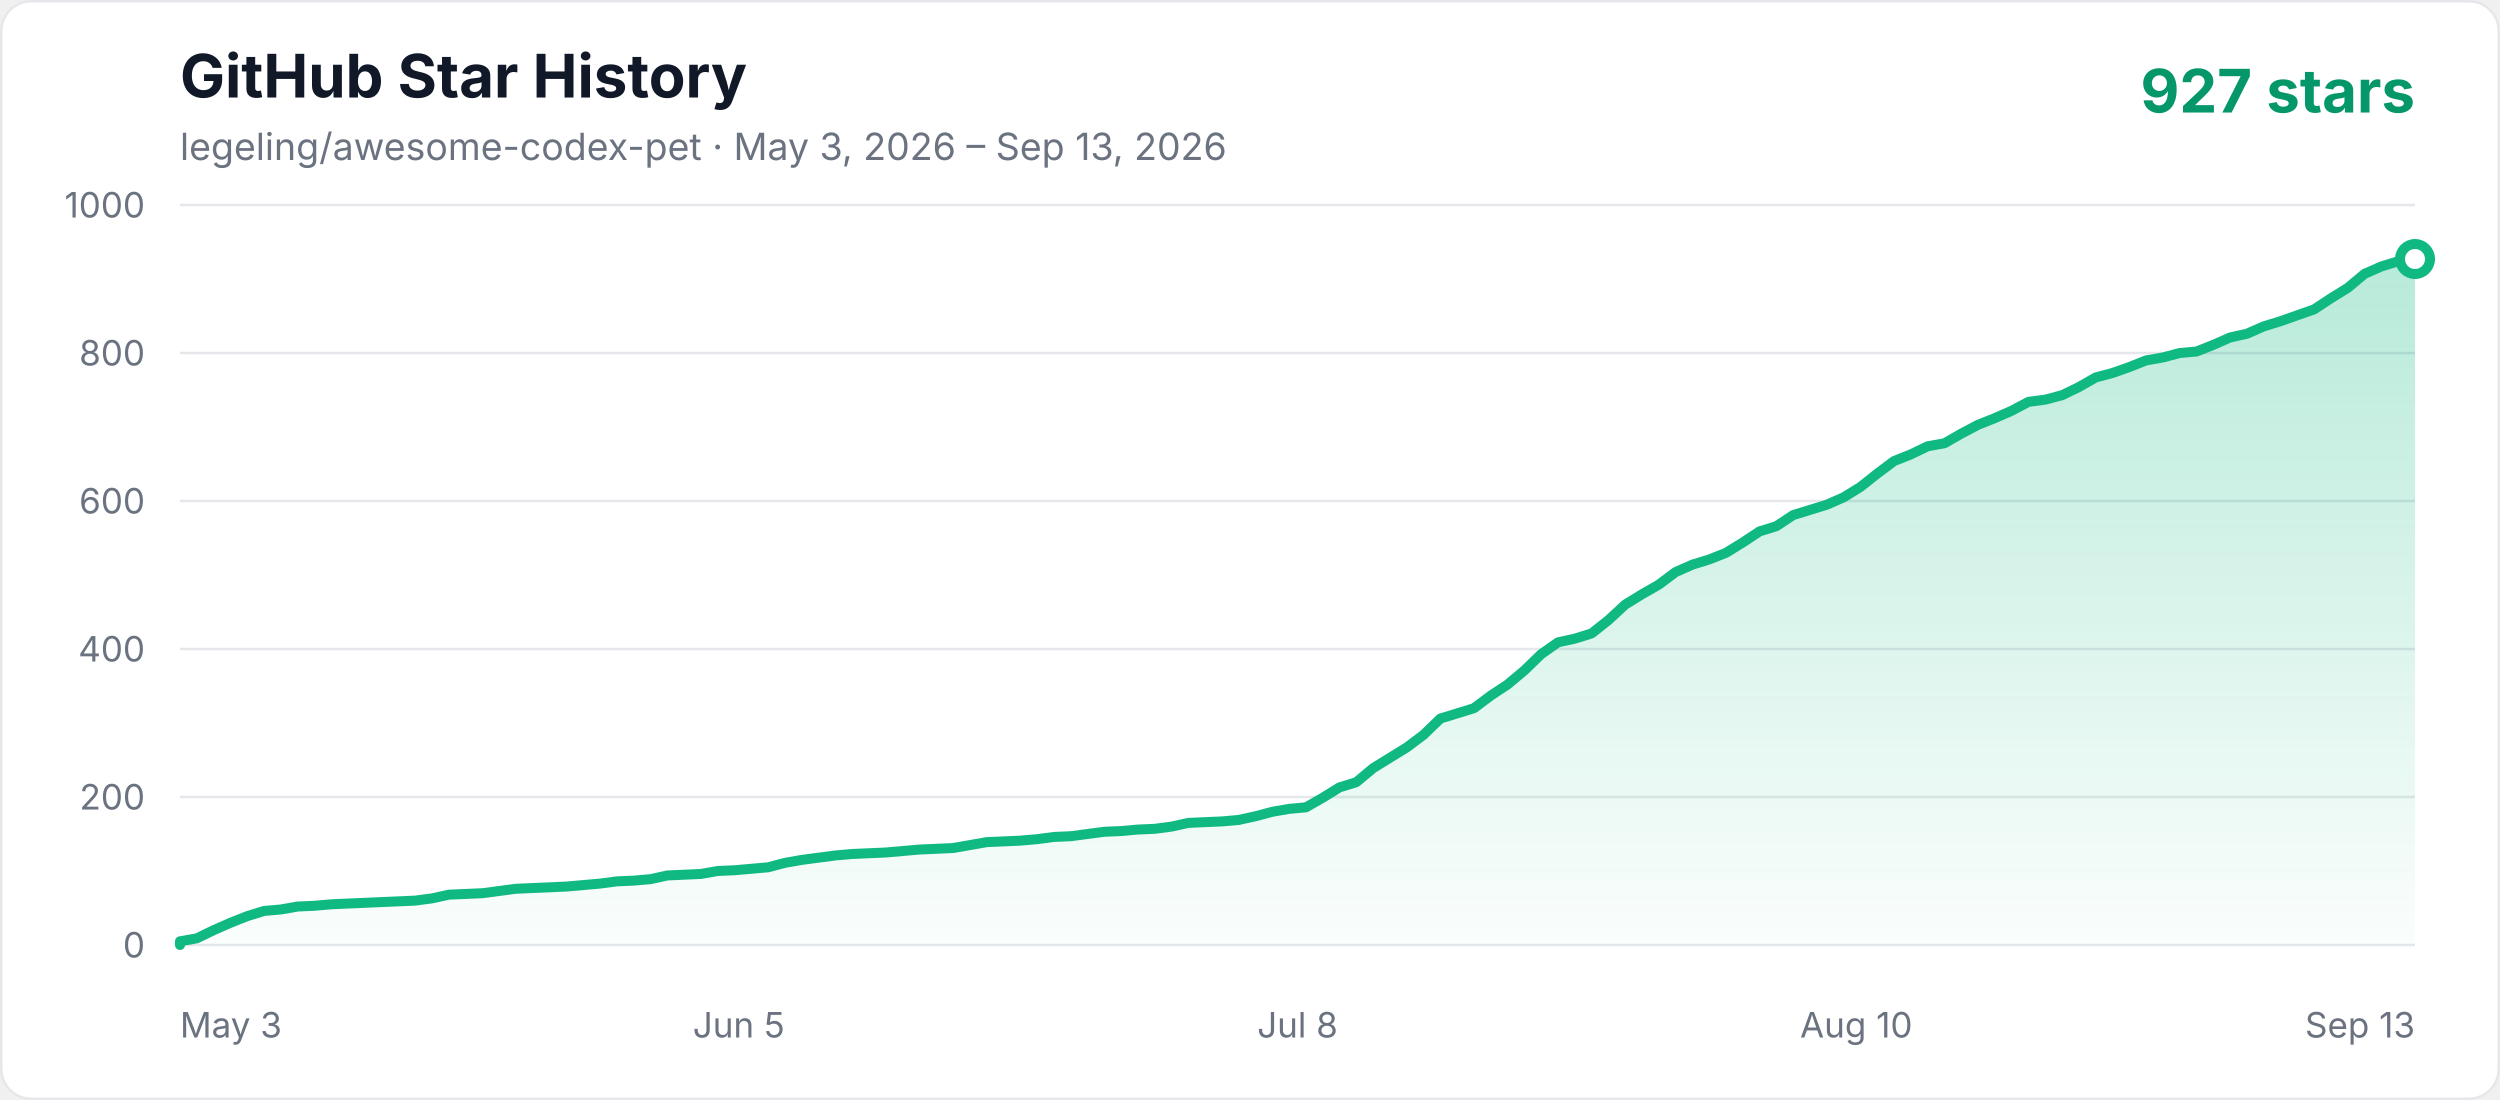
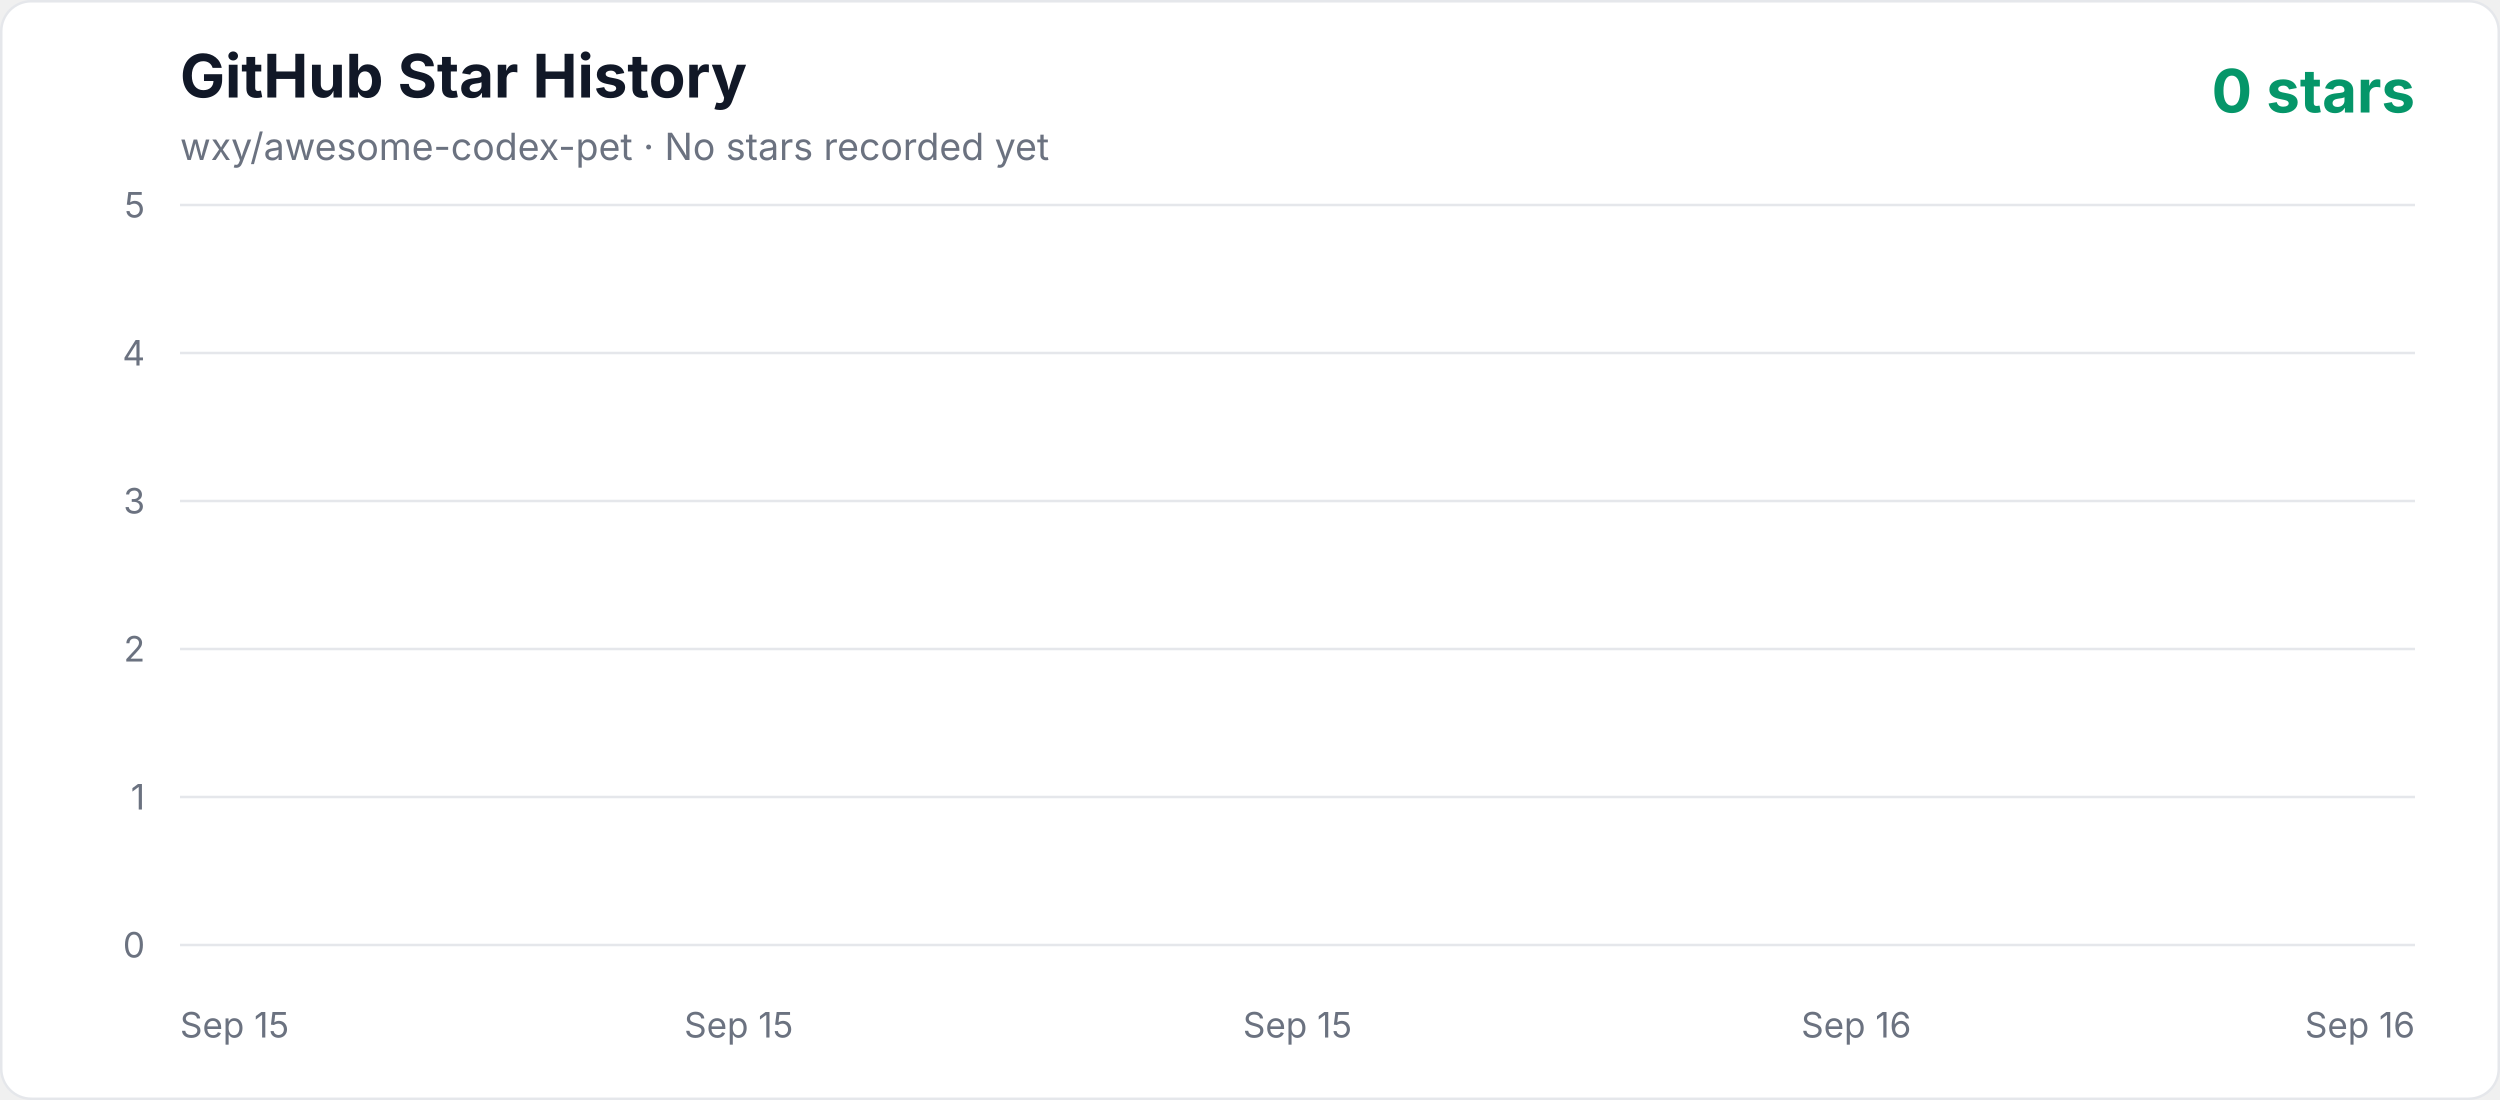
<svg xmlns="http://www.w3.org/2000/svg" width="1000" height="440" viewBox="0 0 1000 440" role="img" aria-labelledby="title description">
  <defs>
    <linearGradient id="area" x1="0" y1="0" x2="0" y2="1">
      <stop offset="0%" stop-color="#10b981" stop-opacity="0.3" />
      <stop offset="100%" stop-color="#10b981" stop-opacity="0.02" />
    </linearGradient>
    <style>
      .axis { fill: #6b7280; font: 14px -apple-system, BlinkMacSystemFont, "Segoe UI", sans-serif; }
      .title { fill: #111827; font: 700 24px -apple-system, BlinkMacSystemFont, "Segoe UI", sans-serif; }
      .subtitle { fill: #6b7280; font: 15px -apple-system, BlinkMacSystemFont, "Segoe UI", sans-serif; }
      .count { fill: #059669; font: 700 24px -apple-system, BlinkMacSystemFont, "Segoe UI", sans-serif; }
    </style>
  </defs>
  <rect x="0.5" y="0.5" width="999" height="439" rx="12" fill="#ffffff" stroke="#e5e7eb" />
  <text x="72" y="39" class="title">GitHub Star History</text>
-   <text x="72" y="64" class="subtitle">legeling/awesome-codex-pet · May 3, 2026 – Sep 13, 2026</text>
-   <text x="966" y="45" text-anchor="end" class="count">927 stars</text>
+   <text x="72" y="64" class="subtitle">wxy/awesome-codex-pet · No stars recorded yet</text>
+   <text x="966" y="45" text-anchor="end" class="count">0 stars</text>
  <line x1="72" y1="378" x2="966" y2="378" stroke="#e5e7eb" stroke-width="1" />
  <text x="58" y="383" text-anchor="end" class="axis">0</text>
  <line x1="72" y1="318.8" x2="966" y2="318.8" stroke="#e5e7eb" stroke-width="1" />
-   <text x="58" y="323.8" text-anchor="end" class="axis">200</text>
+   <text x="58" y="323.8" text-anchor="end" class="axis">1</text>
  <line x1="72" y1="259.6" x2="966" y2="259.6" stroke="#e5e7eb" stroke-width="1" />
-   <text x="58" y="264.6" text-anchor="end" class="axis">400</text>
+   <text x="58" y="264.6" text-anchor="end" class="axis">2</text>
  <line x1="72" y1="200.4" x2="966" y2="200.4" stroke="#e5e7eb" stroke-width="1" />
-   <text x="58" y="205.4" text-anchor="end" class="axis">600</text>
+   <text x="58" y="205.4" text-anchor="end" class="axis">3</text>
  <line x1="72" y1="141.2" x2="966" y2="141.2" stroke="#e5e7eb" stroke-width="1" />
-   <text x="58" y="146.2" text-anchor="end" class="axis">800</text>
+   <text x="58" y="146.2" text-anchor="end" class="axis">4</text>
  <line x1="72" y1="82" x2="966" y2="82" stroke="#e5e7eb" stroke-width="1" />
-   <text x="58" y="87" text-anchor="end" class="axis">1000</text>
-   <text x="72" y="415" text-anchor="start" class="axis">May 3</text>
-   <text x="295.5" y="415" text-anchor="middle" class="axis">Jun 5</text>
-   <text x="519" y="415" text-anchor="middle" class="axis">Jul 8</text>
-   <text x="742.5" y="415" text-anchor="middle" class="axis">Aug 10</text>
-   <text x="966" y="415" text-anchor="end" class="axis">Sep 13</text>
-   <polygon points="72,378 72.00,376.52 78.72,375.34 85.44,372.08 92.17,369.12 98.89,366.46 105.61,364.38 112.33,363.79 119.05,362.61 125.77,362.31 132.50,361.72 139.22,361.42 145.94,361.13 152.66,360.83 159.38,360.54 166.11,360.24 172.83,359.35 179.55,357.87 192.99,357.28 199.71,356.39 206.44,355.50 213.16,355.21 226.60,354.62 240.05,353.43 246.77,352.54 253.49,352.25 260.21,351.66 266.93,350.18 273.65,349.88 280.38,349.58 287.10,348.40 293.82,348.10 300.54,347.51 307.26,346.92 313.98,345.14 320.71,343.96 327.43,343.07 334.15,342.18 340.87,341.59 347.59,341.30 354.32,341.00 361.04,340.41 367.76,339.82 381.20,339.22 387.92,338.04 394.65,336.86 408.09,336.26 414.81,335.67 421.53,334.78 428.26,334.49 434.98,333.60 441.70,332.71 448.42,332.42 455.14,331.82 461.86,331.53 468.59,330.64 475.31,329.16 482.03,328.86 488.75,328.57 495.47,327.98 502.20,326.50 508.92,324.72 515.64,323.54 522.36,322.94 529.08,319.10 535.80,314.95 542.53,312.88 549.25,307.26 555.97,303.11 562.69,298.97 569.41,293.94 576.14,287.42 582.86,285.35 589.58,283.28 596.30,278.25 603.02,273.81 609.74,268.18 616.47,261.67 623.19,256.94 629.91,255.46 636.63,253.38 643.35,248.06 650.08,241.84 656.80,237.70 663.52,233.85 670.24,228.82 676.96,225.86 683.68,223.78 690.41,221.12 697.13,216.98 703.85,212.54 710.57,210.46 717.29,206.02 724.02,203.95 730.74,201.88 737.46,198.92 744.18,194.78 750.90,189.45 757.62,184.42 764.35,181.75 771.07,178.50 777.79,177.31 784.51,173.46 791.23,169.91 797.95,167.25 804.68,164.29 811.40,160.74 818.12,159.85 824.84,158.07 831.56,154.82 838.29,150.97 845.01,149.19 851.73,146.82 858.45,144.16 865.17,142.98 871.89,141.20 878.62,140.61 885.34,137.94 892.06,134.98 898.78,133.50 905.50,130.54 912.23,128.47 918.95,126.10 925.67,123.74 932.39,119.30 939.11,115.15 945.83,109.53 952.56,106.57 959.28,104.50 966.00,103.61 966.00,378" fill="url(#area)" />
-   <polyline points="72,378 72.00,376.52 78.72,375.34 85.44,372.08 92.17,369.12 98.89,366.46 105.61,364.38 112.33,363.79 119.05,362.61 125.77,362.31 132.50,361.72 139.22,361.42 145.94,361.13 152.66,360.83 159.38,360.54 166.11,360.24 172.83,359.35 179.55,357.87 192.99,357.28 199.71,356.39 206.44,355.50 213.16,355.21 226.60,354.62 240.05,353.43 246.77,352.54 253.49,352.25 260.21,351.66 266.93,350.18 273.65,349.88 280.38,349.58 287.10,348.40 293.82,348.10 300.54,347.51 307.26,346.92 313.98,345.14 320.71,343.96 327.43,343.07 334.15,342.18 340.87,341.59 347.59,341.30 354.32,341.00 361.04,340.41 367.76,339.82 381.20,339.22 387.92,338.04 394.65,336.86 408.09,336.26 414.81,335.67 421.53,334.78 428.26,334.49 434.98,333.60 441.70,332.71 448.42,332.42 455.14,331.82 461.86,331.53 468.59,330.64 475.31,329.16 482.03,328.86 488.75,328.57 495.47,327.98 502.20,326.50 508.92,324.72 515.64,323.54 522.36,322.94 529.08,319.10 535.80,314.95 542.53,312.88 549.25,307.26 555.97,303.11 562.69,298.97 569.41,293.94 576.14,287.42 582.86,285.35 589.58,283.28 596.30,278.25 603.02,273.81 609.74,268.18 616.47,261.67 623.19,256.94 629.91,255.46 636.63,253.38 643.35,248.06 650.08,241.84 656.80,237.70 663.52,233.85 670.24,228.82 676.96,225.86 683.68,223.78 690.41,221.12 697.13,216.98 703.85,212.54 710.57,210.46 717.29,206.02 724.02,203.95 730.74,201.88 737.46,198.92 744.18,194.78 750.90,189.45 757.62,184.42 764.35,181.75 771.07,178.50 777.79,177.31 784.51,173.46 791.23,169.91 797.95,167.25 804.68,164.29 811.40,160.74 818.12,159.85 824.84,158.07 831.56,154.82 838.29,150.97 845.01,149.19 851.73,146.82 858.45,144.16 865.17,142.98 871.89,141.20 878.62,140.61 885.34,137.94 892.06,134.98 898.78,133.50 905.50,130.54 912.23,128.47 918.95,126.10 925.67,123.74 932.39,119.30 939.11,115.15 945.83,109.53 952.56,106.57 959.28,104.50 966.00,103.61" fill="none" stroke="#10b981" stroke-width="4" stroke-linecap="round" stroke-linejoin="round" />
-   <circle cx="966.00" cy="103.61" r="6" fill="#ffffff" stroke="#10b981" stroke-width="4" />
+   <text x="58" y="87" text-anchor="end" class="axis">5</text>
+   <text x="72" y="415" text-anchor="start" class="axis">Sep 15</text>
+   <text x="295.5" y="415" text-anchor="middle" class="axis">Sep 15</text>
+   <text x="519" y="415" text-anchor="middle" class="axis">Sep 15</text>
+   <text x="742.5" y="415" text-anchor="middle" class="axis">Sep 16</text>
+   <text x="966" y="415" text-anchor="end" class="axis">Sep 16</text>
+   <polygon points="72,378 966.00,378" fill="url(#area)" />
+   <polyline points="72,378" fill="none" stroke="#10b981" stroke-width="4" stroke-linecap="round" stroke-linejoin="round" />
</svg>
